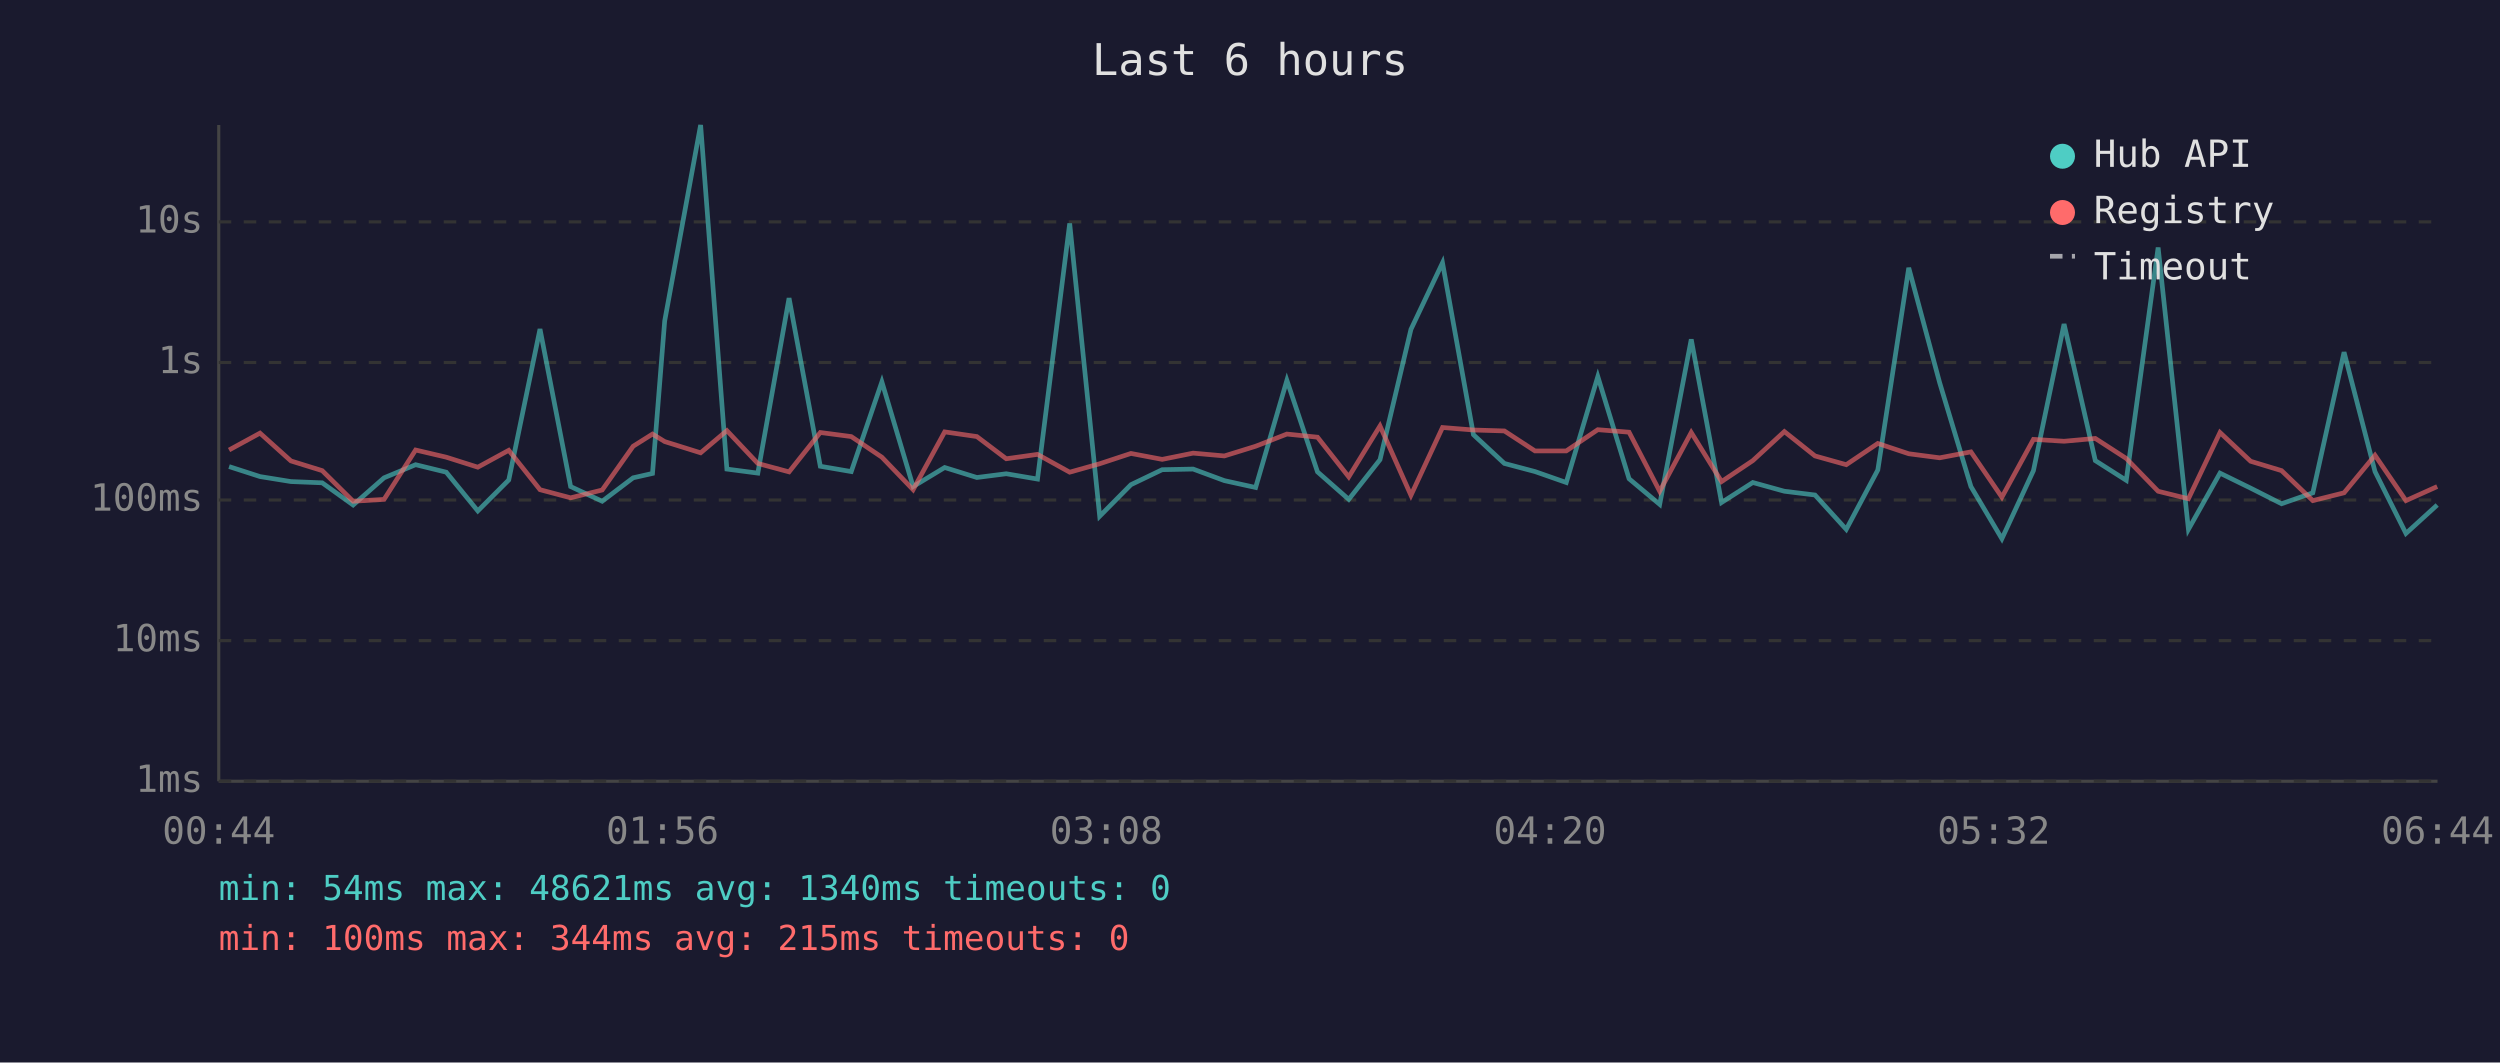
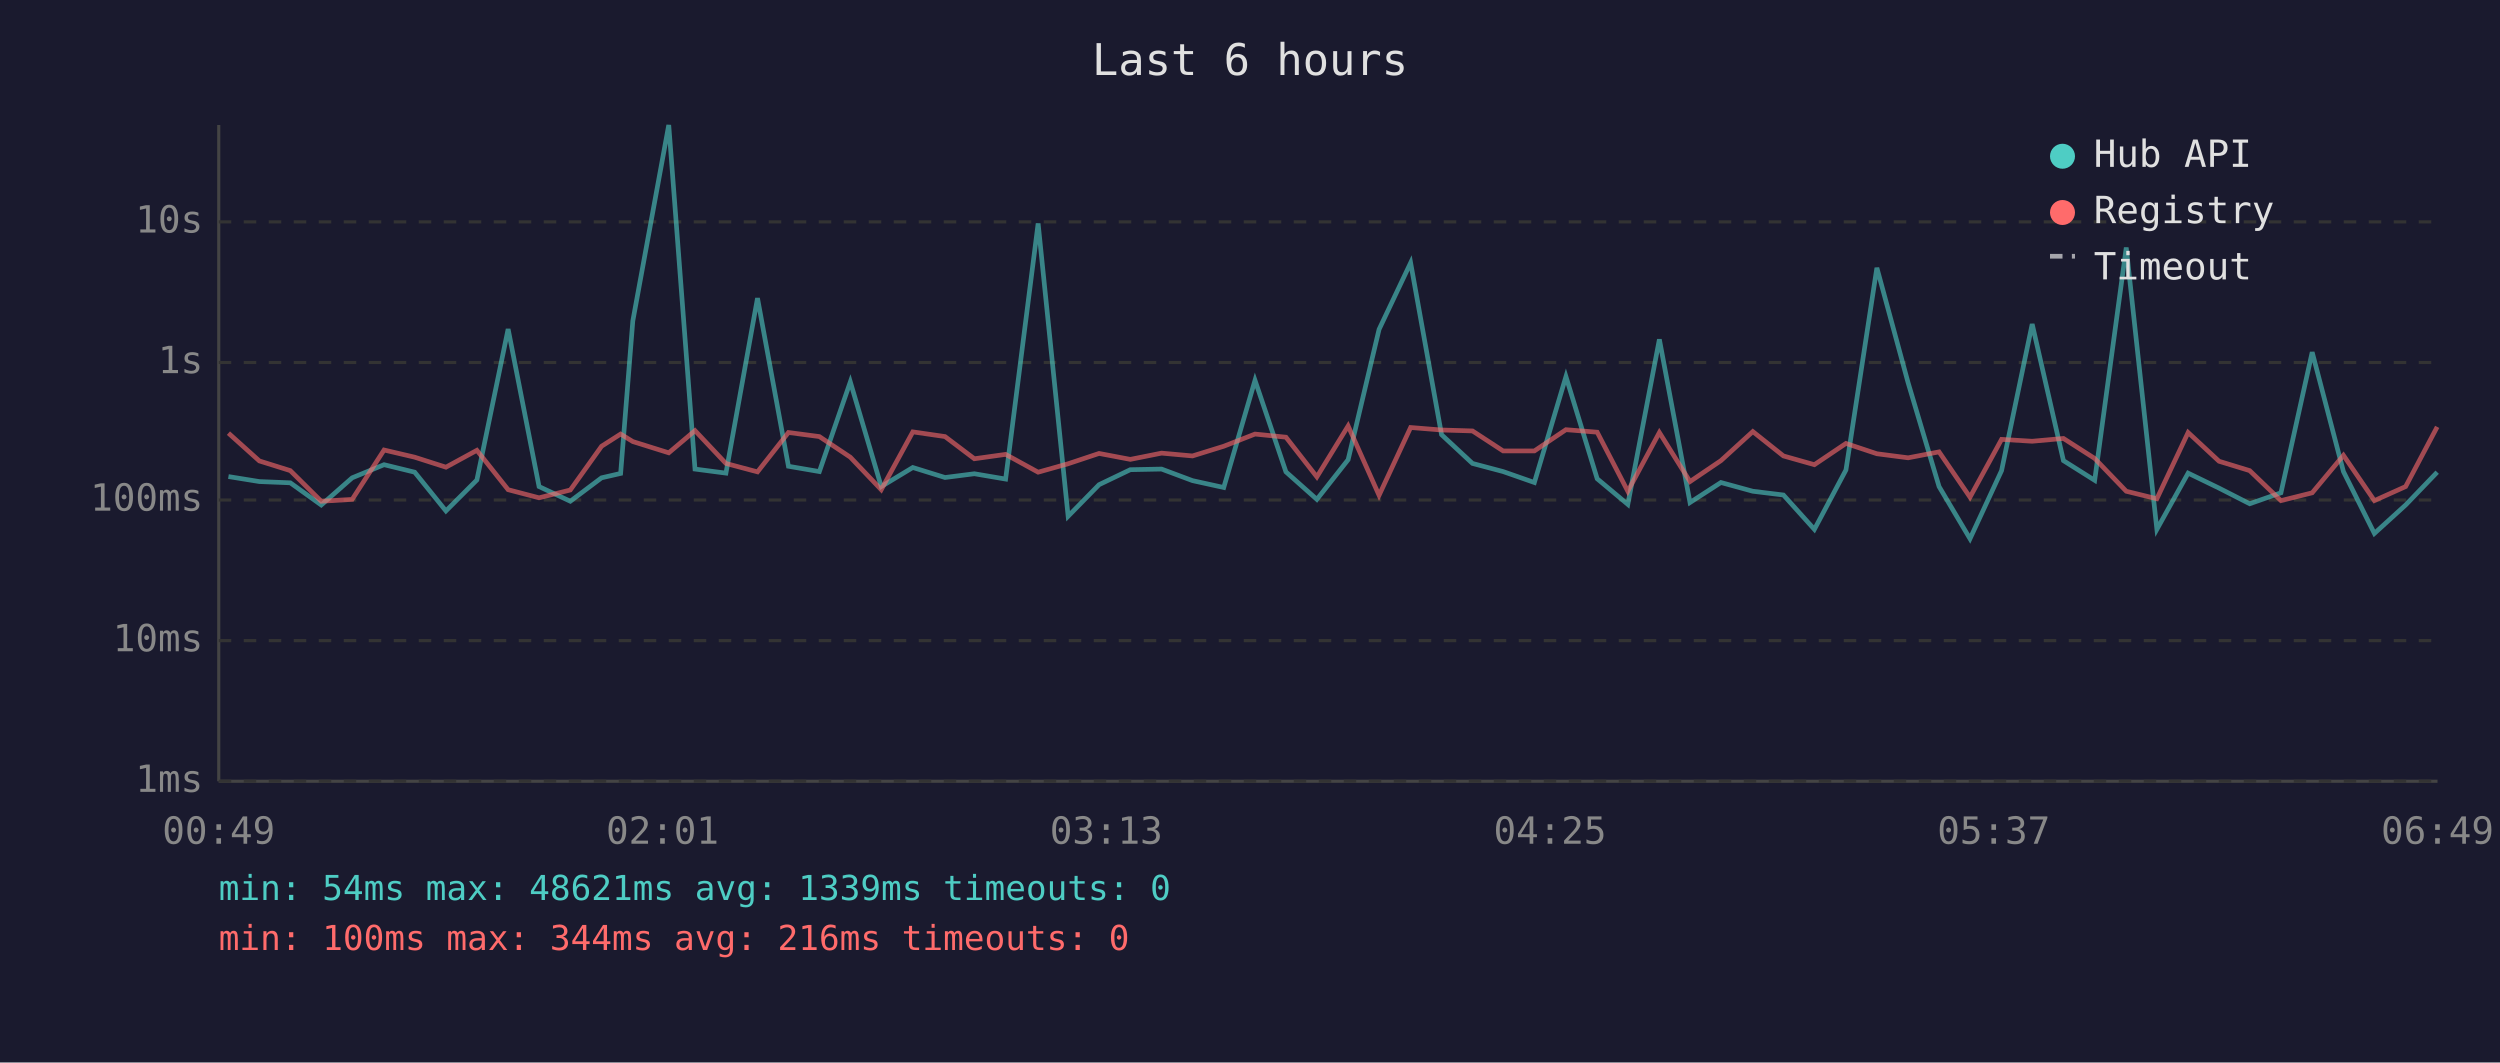
<svg xmlns="http://www.w3.org/2000/svg" viewBox="0 0 800 340" font-family="monospace" font-size="12">
  <rect width="800" height="340" fill="#1a1a2e" />
  <text x="400" y="24" fill="#e0e0e0" font-size="14" text-anchor="middle">Last 6 hours</text>
  <line x1="70" y1="40" x2="70" y2="250" stroke="#444" stroke-width="1" />
  <line x1="70" y1="250" x2="780" y2="250" stroke="#444" stroke-width="1" />
  <line x1="70" y1="250" x2="780" y2="250" stroke="#333" stroke-width="1" stroke-dasharray="4" />
  <text x="65" y="250" fill="#888" text-anchor="end" dominant-baseline="middle">1ms</text>
  <line x1="70" y1="205" x2="780" y2="205" stroke="#333" stroke-width="1" stroke-dasharray="4" />
  <text x="65" y="205" fill="#888" text-anchor="end" dominant-baseline="middle">10ms</text>
  <line x1="70" y1="160" x2="780" y2="160" stroke="#333" stroke-width="1" stroke-dasharray="4" />
  <text x="65" y="160" fill="#888" text-anchor="end" dominant-baseline="middle">100ms</text>
  <line x1="70" y1="116" x2="780" y2="116" stroke="#333" stroke-width="1" stroke-dasharray="4" />
  <text x="65" y="116" fill="#888" text-anchor="end" dominant-baseline="middle">1s</text>
  <line x1="70" y1="71" x2="780" y2="71" stroke="#333" stroke-width="1" stroke-dasharray="4" />
  <text x="65" y="71" fill="#888" text-anchor="end" dominant-baseline="middle">10s</text>
-   <text x="70" y="270" fill="#888" text-anchor="middle">00:44</text>
-   <text x="212" y="270" fill="#888" text-anchor="middle">01:56</text>
-   <text x="354" y="270" fill="#888" text-anchor="middle">03:08</text>
-   <text x="496" y="270" fill="#888" text-anchor="middle">04:20</text>
-   <text x="638" y="270" fill="#888" text-anchor="middle">05:32</text>
-   <text x="780" y="270" fill="#888" text-anchor="middle">06:44</text>
-   <polyline points="73.3,149.3 83.2,152.5 93.1,154.1 103.1,154.5 113.0,161.6 122.9,152.9 133.0,148.7 142.8,151.1 152.9,163.5 162.8,153.6 172.8,105.3 182.6,155.7 192.7,160.4 202.6,152.9 208.8,151.5 212.7,102.7 224.2,40.0 232.6,150.1 242.5,151.4 252.5,95.4 262.5,149.2 272.4,150.9 282.2,122.2 292.2,155.7 302.3,149.6 312.6,152.8 322.0,151.6 332.0,153.3 342.3,71.5 351.9,165.2 361.9,155.1 371.9,150.3 381.8,150.1 391.8,153.8 401.8,156.0 411.8,121.7 421.6,151.0 431.6,159.8 441.6,147.1 451.5,105.4 461.6,84.1 471.5,139.1 481.4,148.3 491.2,150.9 501.2,154.4 511.3,120.5 521.3,153.2 531.1,161.4 541.2,108.6 550.9,160.8 560.9,154.4 571.0,157.2 580.8,158.4 590.8,169.4 600.9,150.4 610.8,85.7 620.7,122.5 630.7,155.7 640.6,172.4 650.7,150.6 660.5,103.7 670.5,147.4 680.4,153.7 690.6,79.2 700.3,169.4 710.4,151.4 720.2,156.2 730.1,161.2 740.1,157.7 750.1,112.7 760.0,150.9 769.9,170.7 779.9,161.6" fill="none" stroke="#4ecdc4" stroke-width="1.5" opacity="0.6" />
-   <polyline points="73.3,144.0 83.2,138.6 93.1,147.5 103.1,150.6 113.0,160.4 122.9,159.8 133.0,144.0 142.8,146.3 152.9,149.5 162.8,144.1 172.8,156.7 182.6,159.3 192.7,156.8 202.6,142.8 208.8,138.9 212.7,141.3 224.2,144.9 232.6,137.8 242.5,148.3 252.5,151.0 262.5,138.4 272.4,139.7 282.2,146.3 292.2,156.7 302.3,138.2 312.6,139.7 322.0,146.8 332.0,145.4 342.3,151.1 351.9,148.4 361.9,145.1 371.9,147.0 381.8,145.0 391.8,145.9 401.8,142.8 411.8,138.9 421.6,139.9 431.6,152.6 441.6,136.3 451.5,158.5 461.6,136.8 471.5,137.6 481.4,137.9 491.2,144.3 501.2,144.3 511.3,137.5 521.3,138.3 531.1,157.2 541.2,138.4 550.9,154.1 560.9,147.4 571.0,138.1 580.8,145.9 590.8,148.7 600.9,141.9 610.8,145.2 620.7,146.5 630.7,144.6 640.6,159.1 650.7,140.6 660.5,141.2 670.5,140.3 680.4,146.7 690.6,157.2 700.3,159.6 710.4,138.4 720.2,147.6 730.1,150.6 740.1,160.2 750.1,157.7 760.0,145.7 769.9,160.2 779.9,155.7" fill="none" stroke="#ff6b6b" stroke-width="1.5" opacity="0.6" />
+   <text x="70" y="270" fill="#888" text-anchor="middle">00:49</text>
+   <text x="212" y="270" fill="#888" text-anchor="middle">02:01</text>
+   <text x="354" y="270" fill="#888" text-anchor="middle">03:13</text>
+   <text x="496" y="270" fill="#888" text-anchor="middle">04:25</text>
+   <text x="638" y="270" fill="#888" text-anchor="middle">05:37</text>
+   <text x="780" y="270" fill="#888" text-anchor="middle">06:49</text>
+   <polyline points="73.1,152.5 83.0,154.1 92.9,154.5 102.8,161.6 112.7,152.9 122.9,148.7 132.7,151.1 142.7,163.5 152.6,153.6 162.6,105.3 172.5,155.7 182.5,160.4 192.5,152.9 198.6,151.5 202.5,102.7 214.0,40.0 222.4,150.1 232.3,151.4 242.4,95.4 252.3,149.2 262.2,150.9 272.1,122.2 282.0,155.7 292.1,149.6 302.4,152.8 311.8,151.6 321.8,153.3 332.2,71.5 341.8,165.2 351.7,155.1 361.7,150.3 371.7,150.1 381.6,153.8 391.6,156.0 401.6,121.7 411.5,151.0 421.4,159.8 431.4,147.1 441.3,105.4 451.4,84.1 461.3,139.1 471.2,148.3 481.0,150.9 491.0,154.4 501.1,120.5 511.1,153.2 520.9,161.4 531.0,108.6 540.8,160.8 550.7,154.4 560.9,157.2 570.7,158.4 580.6,169.4 590.7,150.4 600.6,85.7 610.6,122.5 620.5,155.7 630.4,172.4 640.5,150.6 650.3,103.7 660.3,147.4 670.3,153.7 680.4,79.2 690.2,169.4 700.2,151.4 710.1,156.2 719.9,161.2 729.9,157.7 739.9,112.7 749.9,150.9 759.8,170.7 769.8,161.6 779.9,151.1" fill="none" stroke="#4ecdc4" stroke-width="1.5" opacity="0.6" />
+   <polyline points="73.1,138.6 83.0,147.5 92.9,150.6 102.8,160.4 112.7,159.8 122.9,144.0 132.7,146.3 142.7,149.5 152.6,144.1 162.6,156.7 172.5,159.3 182.5,156.8 192.5,142.8 198.6,138.9 202.5,141.3 214.0,144.9 222.4,137.8 232.3,148.3 242.4,151.0 252.3,138.4 262.2,139.7 272.1,146.3 282.0,156.7 292.1,138.2 302.4,139.7 311.8,146.8 321.8,145.4 332.2,151.1 341.8,148.4 351.7,145.1 361.7,147.0 371.7,145.0 381.6,145.9 391.6,142.8 401.6,138.9 411.5,139.9 421.4,152.6 431.4,136.3 441.3,158.5 451.4,136.8 461.3,137.6 471.2,137.9 481.0,144.3 491.0,144.3 501.1,137.5 511.1,138.3 520.9,157.2 531.0,138.4 540.8,154.1 550.7,147.4 560.9,138.1 570.7,145.9 580.6,148.7 590.7,141.9 600.6,145.2 610.6,146.5 620.5,144.6 630.4,159.1 640.5,140.6 650.3,141.2 660.3,140.3 670.3,146.7 680.4,157.2 690.2,159.6 700.2,138.4 710.1,147.6 719.9,150.6 729.9,160.2 739.9,157.7 749.9,145.7 759.8,160.2 769.8,155.7 779.9,136.6" fill="none" stroke="#ff6b6b" stroke-width="1.5" opacity="0.6" />
  <circle cx="660" cy="50" r="4" fill="#4ecdc4" />
  <text x="670" y="50" fill="#e0e0e0" dominant-baseline="middle">Hub API</text>
  <circle cx="660" cy="68" r="4" fill="#ff6b6b" />
  <text x="670" y="68" fill="#e0e0e0" dominant-baseline="middle">Registry</text>
  <line x1="656" y1="82" x2="664" y2="82" stroke="#e0e0e0" stroke-width="1.5" stroke-dasharray="4,3" opacity="0.7" />
  <text x="670" y="86" fill="#e0e0e0" dominant-baseline="middle">Timeout</text>
-   <text x="70" y="288" fill="#4ecdc4" font-size="11">min: 54ms  max: 48621ms  avg: 1340ms  timeouts: 0</text>
-   <text x="70" y="304" fill="#ff6b6b" font-size="11">min: 100ms  max: 344ms  avg: 215ms  timeouts: 0</text>
+   <text x="70" y="288" fill="#4ecdc4" font-size="11">min: 54ms  max: 48621ms  avg: 1339ms  timeouts: 0</text>
+   <text x="70" y="304" fill="#ff6b6b" font-size="11">min: 100ms  max: 344ms  avg: 216ms  timeouts: 0</text>
</svg>
